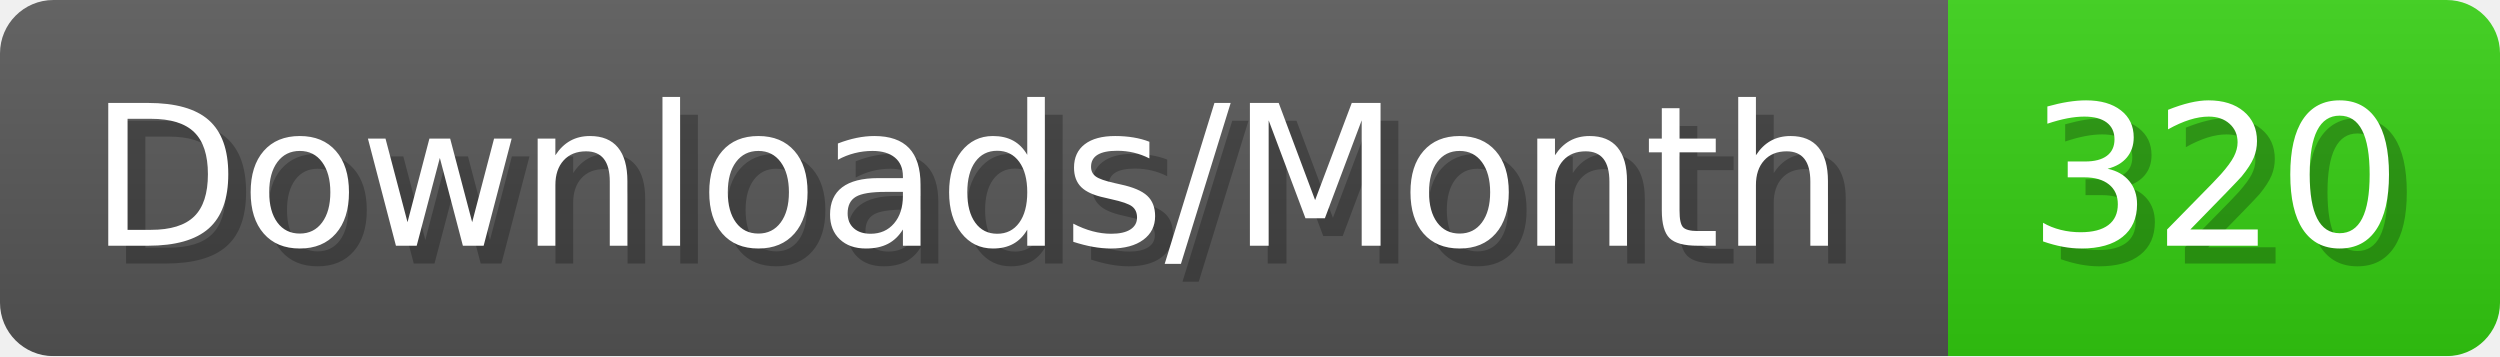
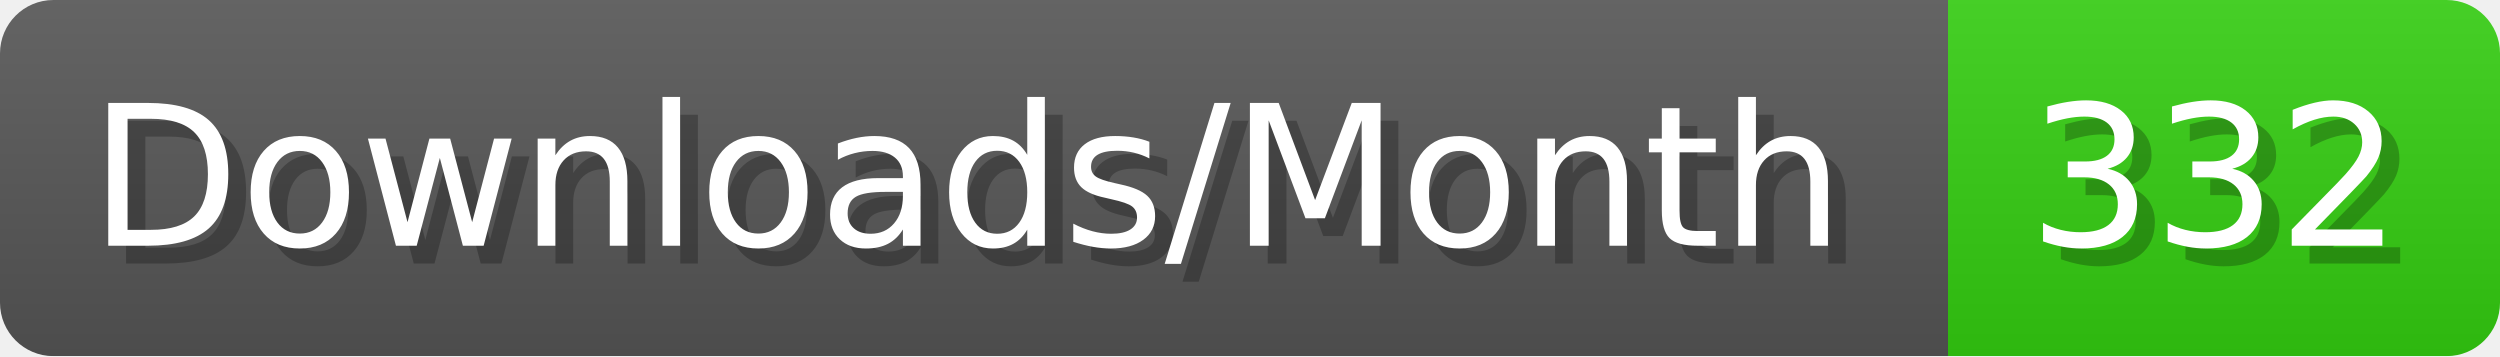
- <svg xmlns="http://www.w3.org/2000/svg" width="140.4" height="20" viewBox="0 0 1404 200" role="img" aria-label="Downloads/Month: 320">
+ <svg xmlns="http://www.w3.org/2000/svg" width="140.4" height="20" viewBox="0 0 1404 200" role="img" aria-label="Downloads/Month: 332">
  <linearGradient id="YlXUI" x2="0" y2="100%">
    <stop offset="0" stop-opacity=".1" stop-color="#EEE" />
    <stop offset="1" stop-opacity=".1" />
  </linearGradient>
  <mask id="JHhop">
    <rect width="1404" height="200" rx="30" fill="#FFF" />
  </mask>
  <g mask="url(#JHhop)">
    <rect width="1094" height="200" fill="#555" />
    <rect width="310" height="200" fill="#3C1" x="1094" />
    <rect width="1404" height="200" fill="url(#YlXUI)" />
  </g>
  <g aria-hidden="true" fill="#fff" text-anchor="start" font-family="Verdana,DejaVu Sans,sans-serif" font-size="110">
    <text x="60" y="148" textLength="994" fill="#000" opacity="0.25">Downloads/Month</text>
    <text x="50" y="138" textLength="994">Downloads/Month</text>
-     <text x="1149" y="148" textLength="210" fill="#000" opacity="0.25">320</text>
-     <text x="1139" y="138" textLength="210">320</text>
+     <text x="1149" y="148" textLength="210" fill="#000" opacity="0.25">332</text>
+     <text x="1139" y="138" textLength="210">332</text>
  </g>
</svg>
